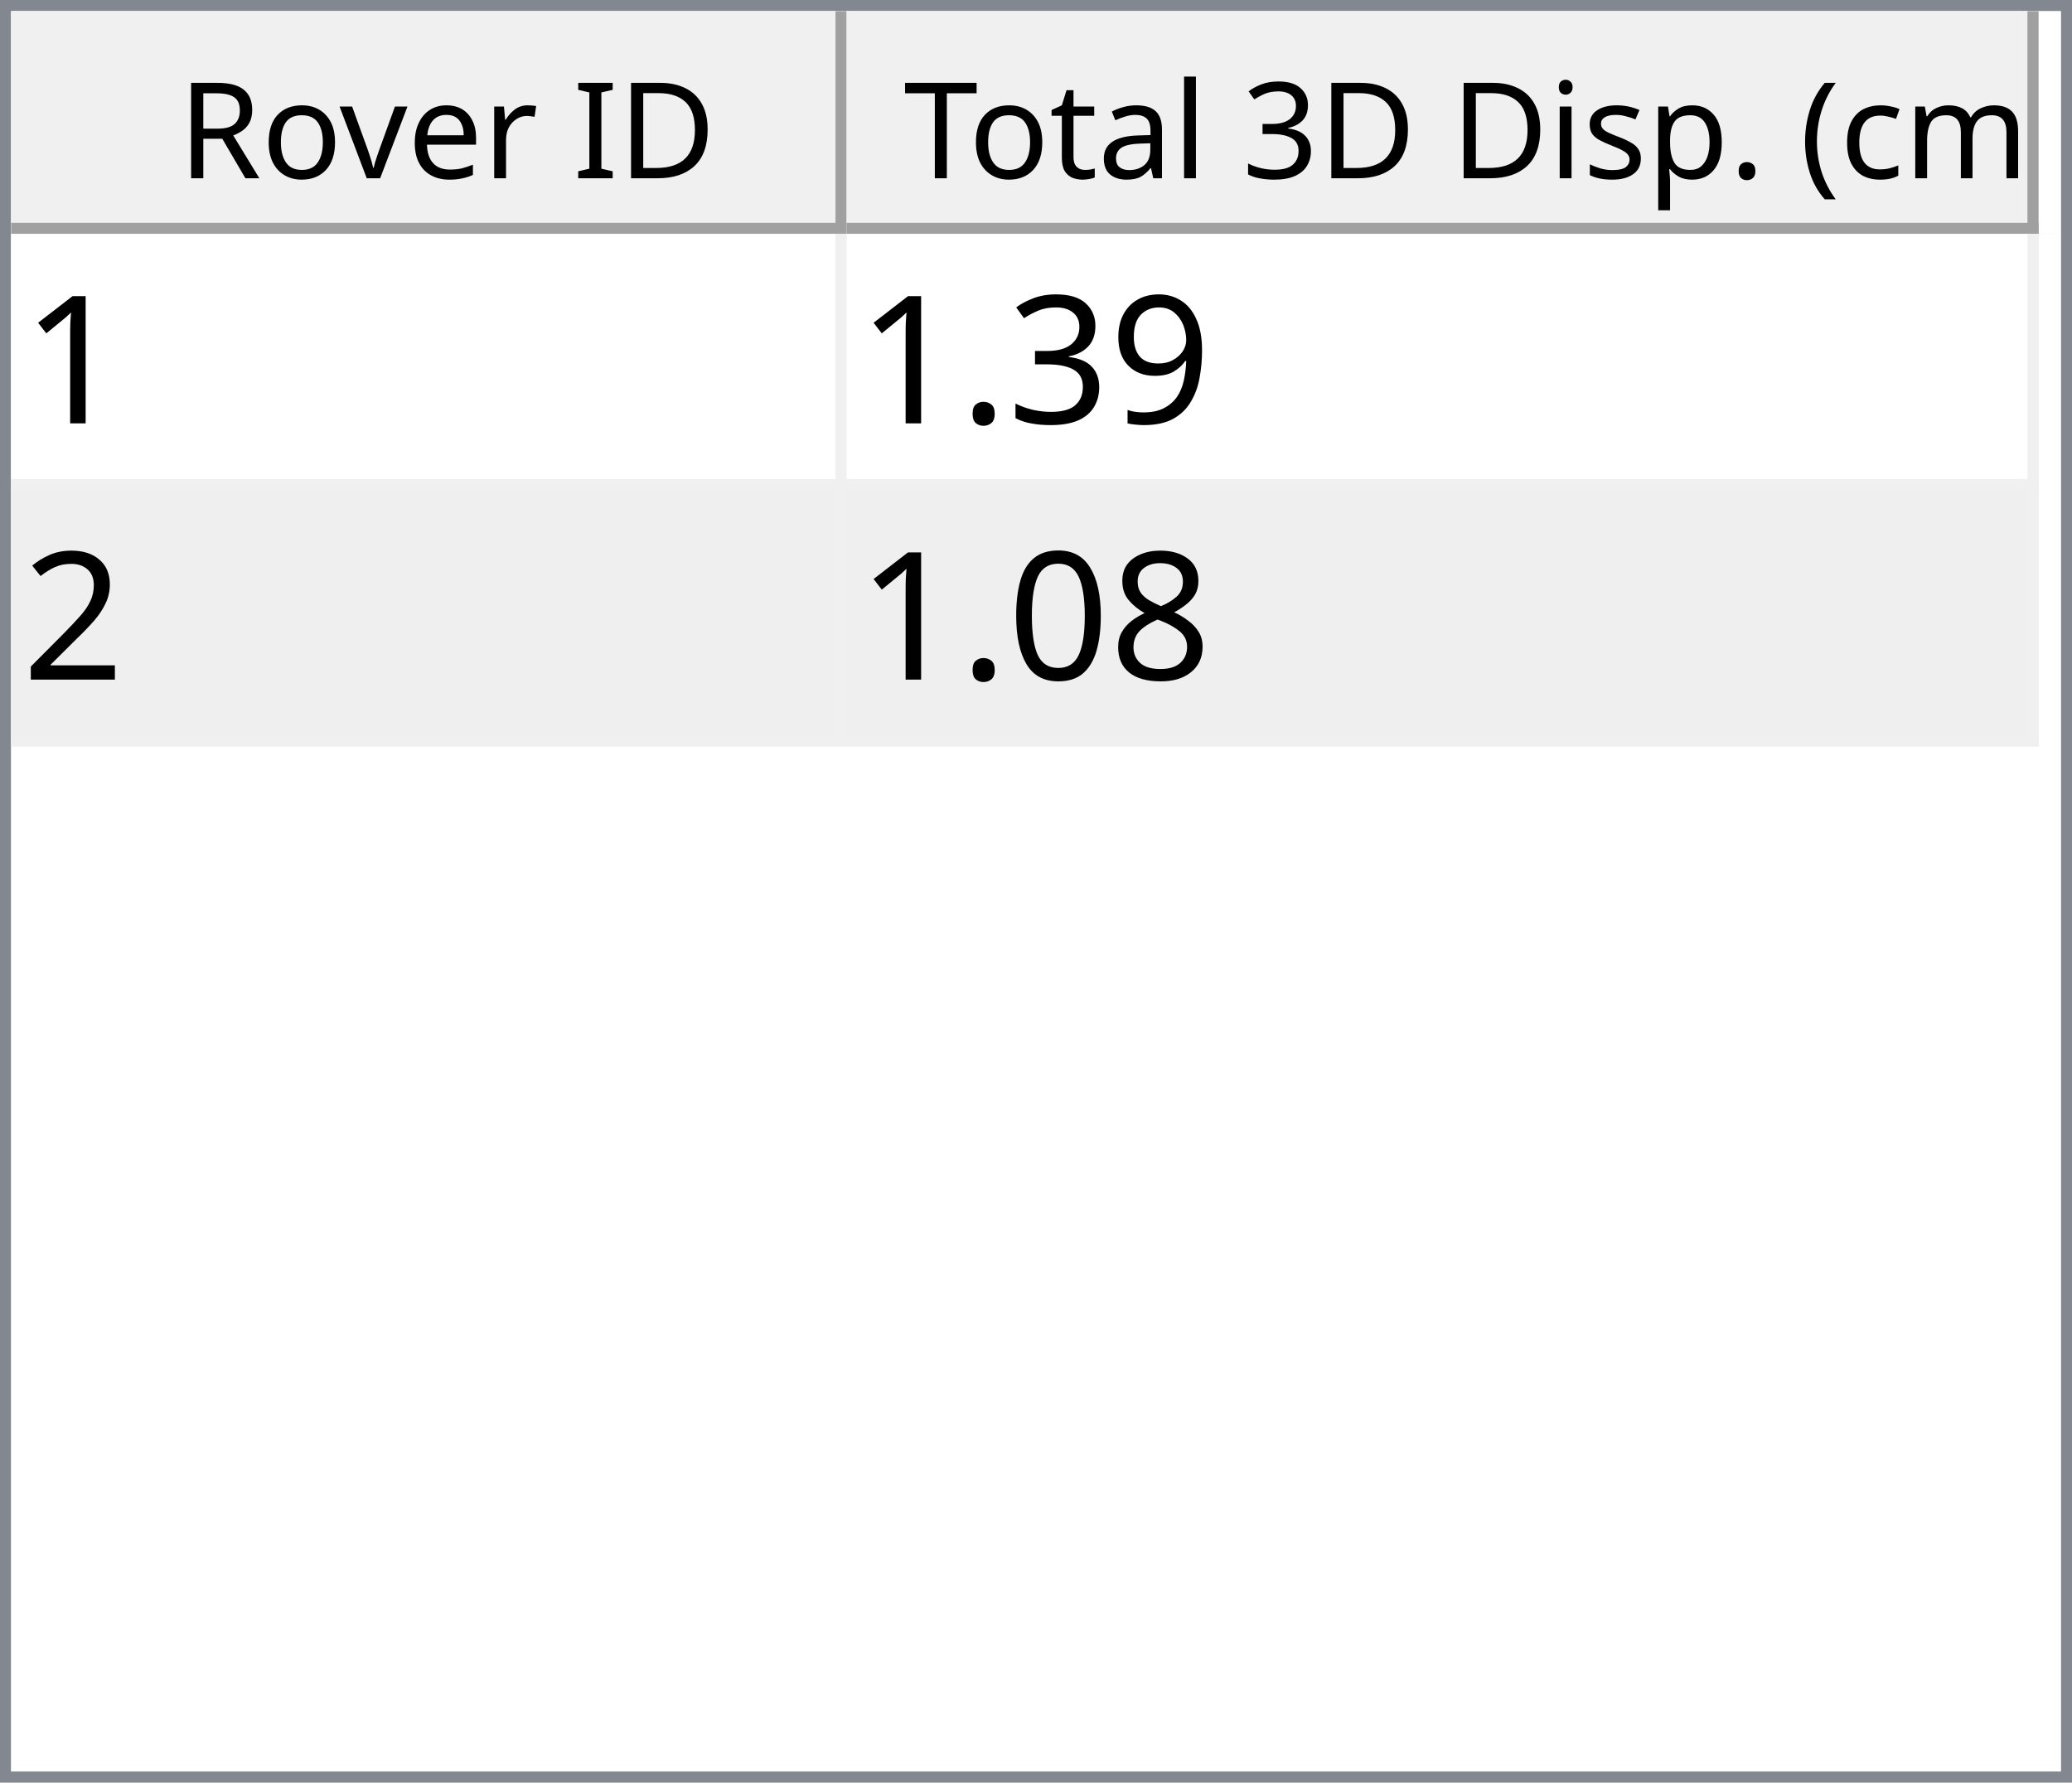
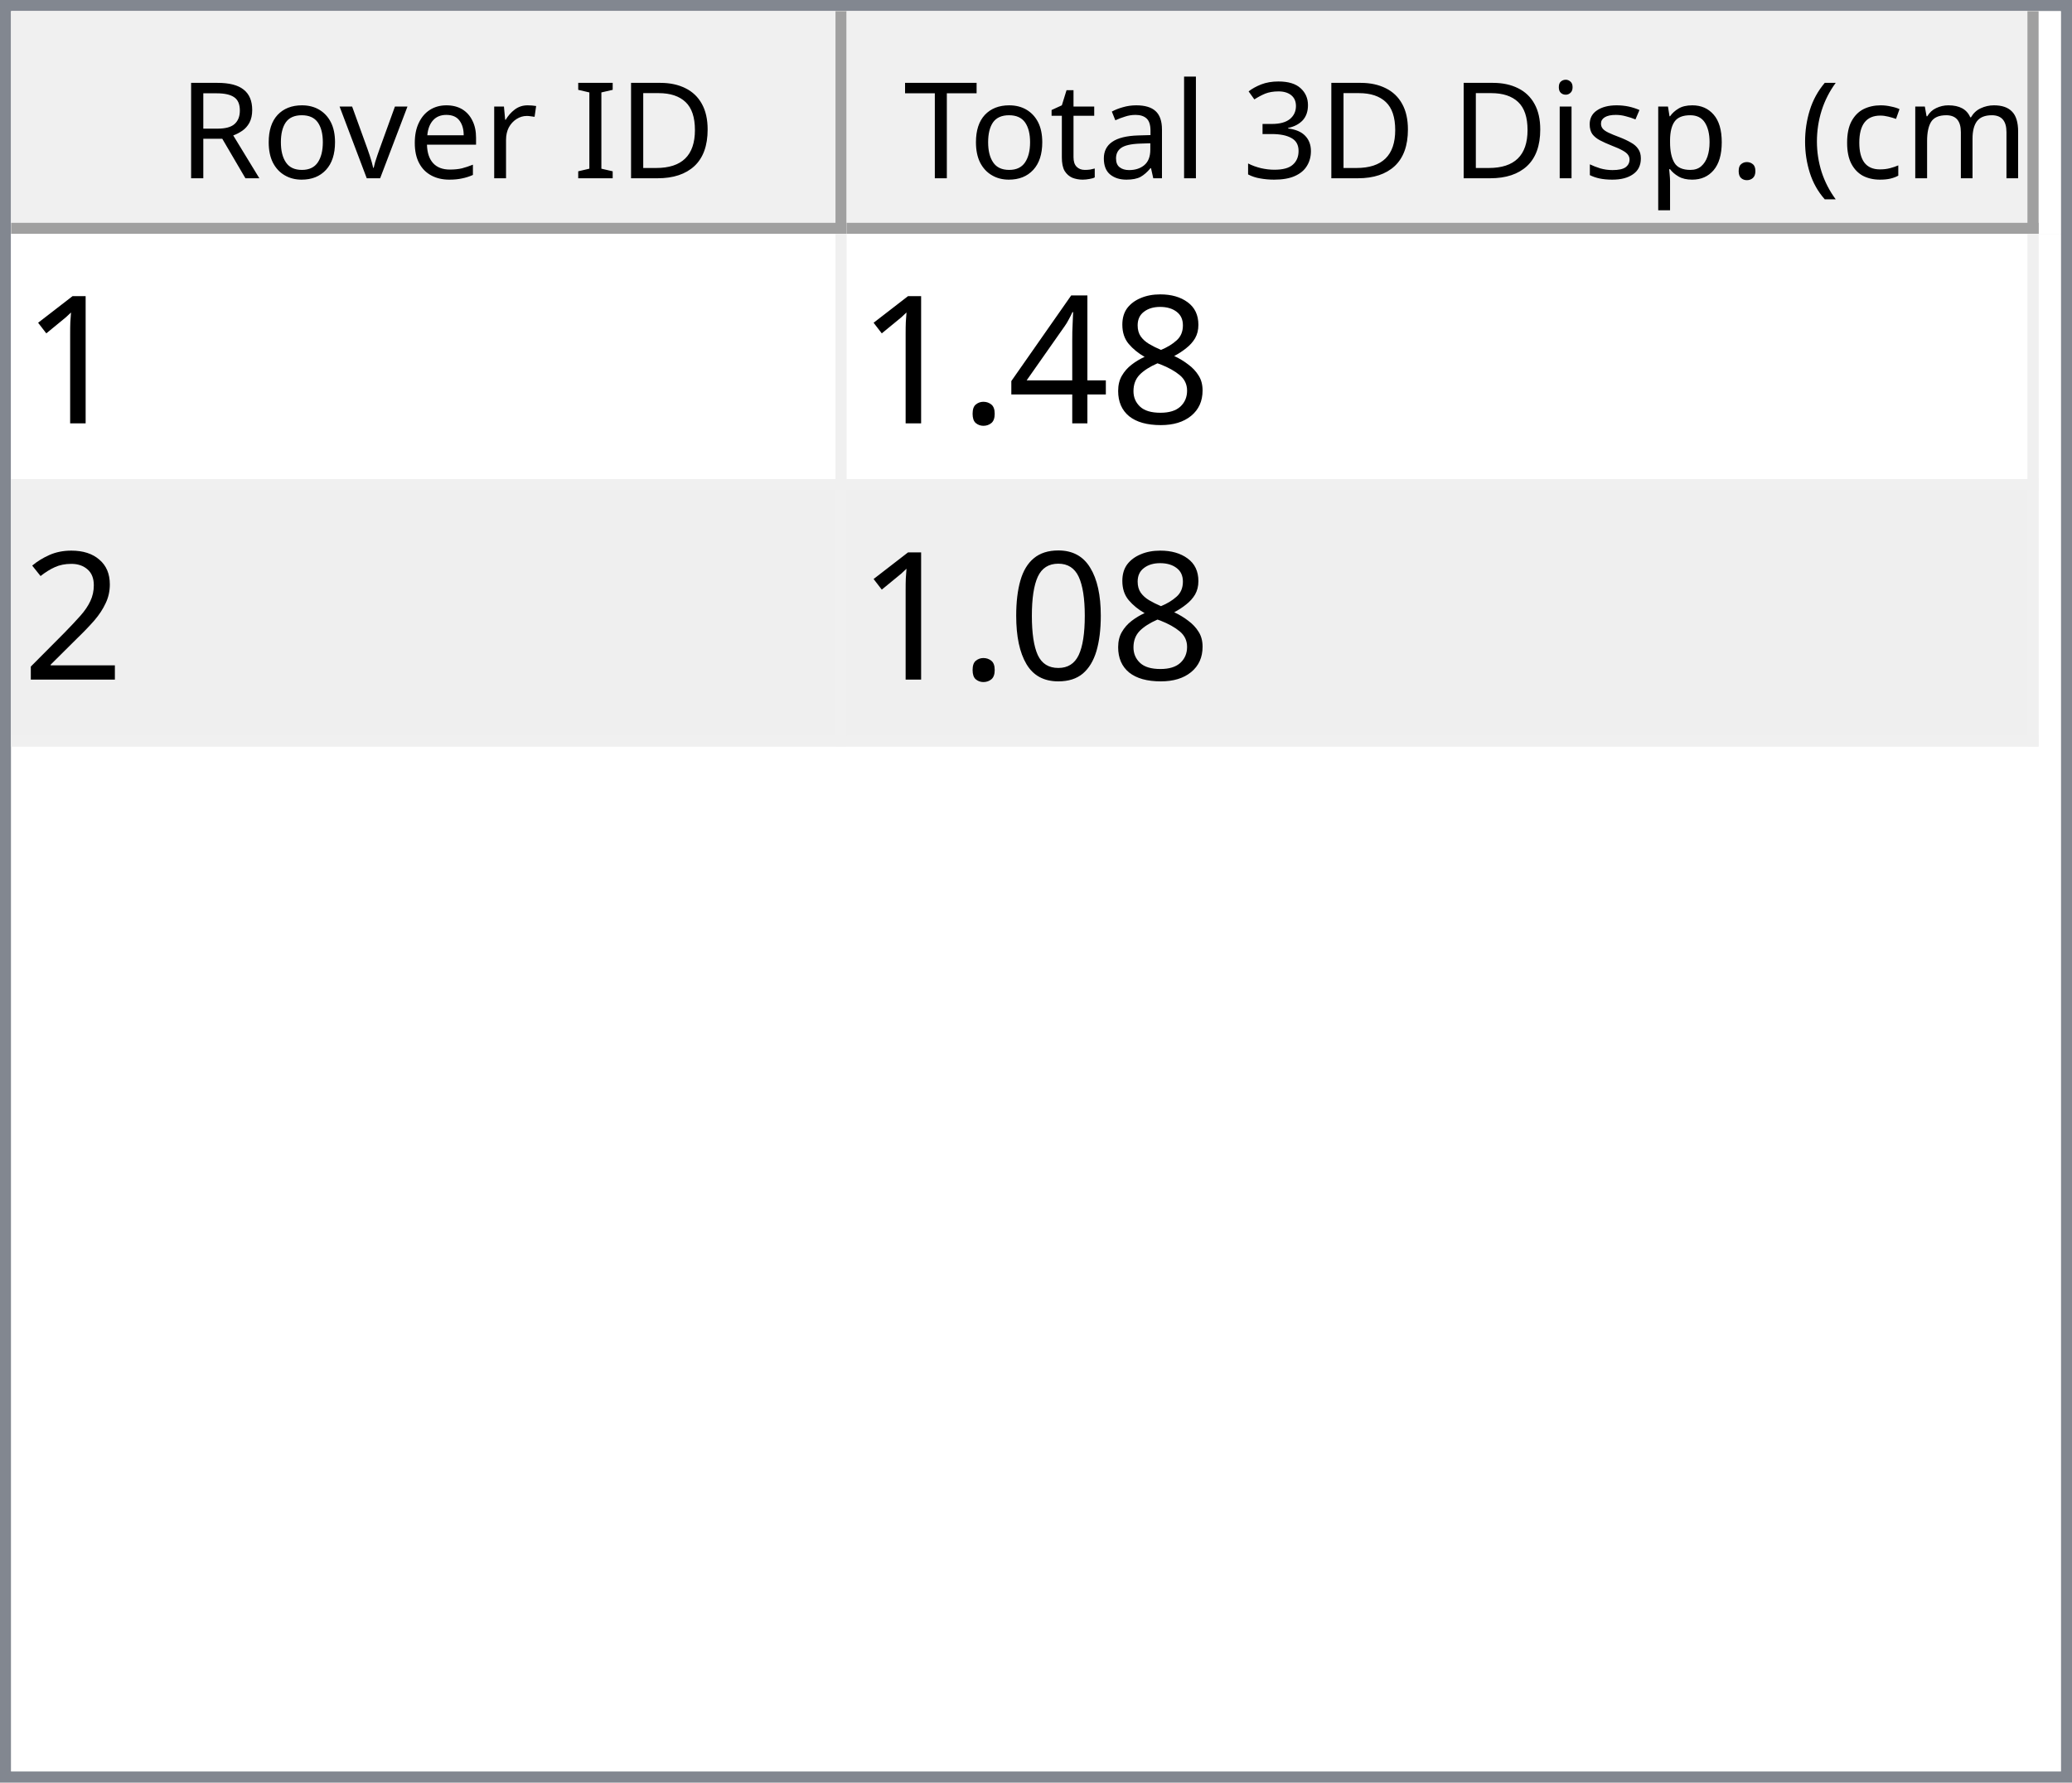
<svg xmlns="http://www.w3.org/2000/svg" style="fill-opacity:1; color-rendering:auto; color-interpolation:auto; text-rendering:auto; stroke:black; stroke-linecap:square; stroke-miterlimit:10; shape-rendering:auto; stroke-opacity:1; fill:black; stroke-dasharray:none; font-weight:normal; stroke-width:1; font-family:'Dialog'; font-style:normal; stroke-linejoin:miter; font-size:12px; stroke-dashoffset:0; image-rendering:auto;" width="186" height="160">
  <defs id="genericDefs" />
  <g>
    <defs id="defs1">
      <clipPath clipPathUnits="userSpaceOnUse" id="clipPath1">
        <path d="M0 0 L186 0 L186 160 L0 160 L0 0 Z" />
      </clipPath>
      <clipPath clipPathUnits="userSpaceOnUse" id="clipPath2">
        <path d="M0 0 L0 160 L186 160 L186 0 Z" />
      </clipPath>
      <clipPath clipPathUnits="userSpaceOnUse" id="clipPath3">
        <path d="M0 0 L0 20 L184 20 L184 0 Z" />
      </clipPath>
      <clipPath clipPathUnits="userSpaceOnUse" id="clipPath4">
        <path d="M0 0 L0 20 L75 20 L75 0 Z" />
      </clipPath>
      <clipPath clipPathUnits="userSpaceOnUse" id="clipPath5">
        <path d="M1 1 L1 19 L74 19 L74 1 Z" />
      </clipPath>
      <clipPath clipPathUnits="userSpaceOnUse" id="clipPath6">
        <path d="M0 0 L0 18 L73 18 L73 0 Z" />
      </clipPath>
      <clipPath clipPathUnits="userSpaceOnUse" id="clipPath7">
        <path d="M-0.5 -0.5 L-0.5 19.5 L74.5 19.5 L74.5 -0.5 Z" />
      </clipPath>
      <clipPath clipPathUnits="userSpaceOnUse" id="clipPath8">
        <path d="M0 0 L0 20 L107 20 L107 0 Z" />
      </clipPath>
      <clipPath clipPathUnits="userSpaceOnUse" id="clipPath9">
        <path d="M1 1 L1 19 L106 19 L106 1 Z" />
      </clipPath>
      <clipPath clipPathUnits="userSpaceOnUse" id="clipPath10">
        <path d="M0 0 L0 18 L105 18 L105 0 Z" />
      </clipPath>
      <clipPath clipPathUnits="userSpaceOnUse" id="clipPath11">
        <path d="M-0.5 -0.5 L-0.5 19.5 L106.5 19.5 L106.5 -0.5 Z" />
      </clipPath>
      <clipPath clipPathUnits="userSpaceOnUse" id="clipPath12">
        <path d="M0 0 L0 138 L184 138 L184 0 Z" />
      </clipPath>
      <clipPath clipPathUnits="userSpaceOnUse" id="clipPath13">
        <path d="M0 0 L0 46 L182 46 L182 0 Z" />
      </clipPath>
      <clipPath clipPathUnits="userSpaceOnUse" id="clipPath14">
        <path d="M-0.5 -0.5 L-0.5 45.5 L181.5 45.5 L181.5 -0.5 Z" />
      </clipPath>
      <clipPath clipPathUnits="userSpaceOnUse" id="clipPath15">
        <path d="M0 0 L0 22 L74 22 L74 0 Z" />
      </clipPath>
      <clipPath clipPathUnits="userSpaceOnUse" id="clipPath16">
        <path d="M0 0 L0 22 L106 22 L106 0 Z" />
      </clipPath>
      <font horiz-adv-x="64.551" id="font1">
        <font-face ascent="107.91" descent="25.098" units-per-em="100" style="font-style:normal; font-family:Segoe UI; font-weight:normal;" />
        <missing-glyph horiz-adv-x="64.551" d="M8.109 0 L8.109 68.266 L56.453 68.266 L56.453 0 L8.109 0 ZM15.328 7.234 L49.219 7.234 L49.219 61.031 L15.328 61.031 L15.328 7.234 Z" />
        <glyph unicode="D" horiz-adv-x="70.117" d="M9.188 0 L9.188 70.016 L28.516 70.016 Q65.531 70.016 65.531 35.891 Q65.531 19.672 55.25 9.836 Q44.969 0 27.734 0 L9.188 0 ZM17.391 62.594 L17.391 7.422 L27.828 7.422 Q41.609 7.422 49.273 14.797 Q56.938 22.172 56.938 35.688 Q56.938 62.594 28.328 62.594 L17.391 62.594 Z" />
        <glyph unicode="I" horiz-adv-x="26.611" d="M17.391 0 L9.188 0 L9.188 70.016 L17.391 70.016 L17.391 0 Z" />
        <glyph unicode=" " horiz-adv-x="27.393" d="" />
        <glyph unicode="r" horiz-adv-x="34.766" d="M34.188 41.891 Q32.078 43.5 28.125 43.5 Q23 43.5 19.555 38.672 Q16.109 33.844 16.109 25.484 L16.109 0 L8.109 0 L8.109 50 L16.109 50 L16.109 39.703 L16.312 39.703 Q18.016 44.969 21.531 47.922 Q25.047 50.875 29.391 50.875 Q32.516 50.875 34.188 50.203 L34.188 41.891 Z" />
        <glyph unicode="e" horiz-adv-x="52.295" d="M48.297 23 L12.984 23 Q13.188 14.656 17.484 10.109 Q21.781 5.562 29.297 5.562 Q37.75 5.562 44.828 11.141 L44.828 3.609 Q38.234 -1.172 27.391 -1.172 Q16.797 -1.172 10.742 5.641 Q4.688 12.453 4.688 24.812 Q4.688 36.469 11.305 43.82 Q17.922 51.172 27.734 51.172 Q37.547 51.172 42.922 44.828 Q48.297 38.484 48.297 27.203 L48.297 23 ZM40.094 29.781 Q40.047 36.719 36.75 40.578 Q33.453 44.438 27.594 44.438 Q21.922 44.438 17.969 40.383 Q14.016 36.328 13.094 29.781 L40.094 29.781 Z" />
        <glyph unicode="v" horiz-adv-x="47.9" d="M47.406 50 L27.484 0 L19.625 0 L0.688 50 L9.469 50 L22.172 13.672 Q23.578 9.672 23.922 6.688 L24.125 6.688 Q24.609 10.453 25.688 13.484 L38.969 50 L47.406 50 Z" />
        <glyph unicode="o" horiz-adv-x="58.594" d="M29 -1.172 Q17.922 -1.172 11.305 5.836 Q4.688 12.844 4.688 24.422 Q4.688 37.016 11.57 44.094 Q18.453 51.172 30.172 51.172 Q41.359 51.172 47.633 44.289 Q53.906 37.406 53.906 25.203 Q53.906 13.234 47.141 6.031 Q40.375 -1.172 29 -1.172 ZM29.594 44.438 Q21.875 44.438 17.383 39.188 Q12.891 33.938 12.891 24.703 Q12.891 15.828 17.43 10.695 Q21.969 5.562 29.594 5.562 Q37.359 5.562 41.531 10.594 Q45.703 15.625 45.703 24.906 Q45.703 34.281 41.531 39.359 Q37.359 44.438 29.594 44.438 Z" />
        <glyph unicode="R" horiz-adv-x="59.814" d="M59.375 0 L49.609 0 L37.891 19.625 Q36.281 22.359 34.766 24.289 Q33.25 26.219 31.664 27.438 Q30.078 28.656 28.25 29.219 Q26.422 29.781 24.125 29.781 L17.391 29.781 L17.391 0 L9.188 0 L9.188 70.016 L30.078 70.016 Q34.672 70.016 38.555 68.867 Q42.438 67.719 45.289 65.375 Q48.141 63.031 49.758 59.547 Q51.375 56.062 51.375 51.375 Q51.375 47.703 50.273 44.656 Q49.172 41.609 47.148 39.211 Q45.125 36.812 42.266 35.133 Q39.406 33.453 35.844 32.516 L35.844 32.328 Q37.594 31.547 38.891 30.547 Q40.188 29.547 41.359 28.18 Q42.531 26.812 43.68 25.078 Q44.828 23.344 46.234 21.047 L59.375 0 ZM17.391 62.594 L17.391 37.203 L28.516 37.203 Q31.594 37.203 34.203 38.133 Q36.812 39.062 38.719 40.797 Q40.625 42.531 41.703 45.047 Q42.781 47.562 42.781 50.688 Q42.781 56.297 39.141 59.445 Q35.5 62.594 28.609 62.594 L17.391 62.594 Z" />
        <glyph unicode=")" horiz-adv-x="30.176" d="M8.297 -15.922 L1.172 -15.922 Q16.406 2.344 16.406 26.812 Q16.406 51.469 1.078 70.016 L8.297 70.016 Q23.531 52.156 23.531 26.703 Q23.531 1.375 8.297 -15.922 Z" />
        <glyph unicode="m" horiz-adv-x="86.133" d="M79.109 0 L71.094 0 L71.094 28.719 Q71.094 37.016 68.531 40.727 Q65.969 44.438 59.906 44.438 Q54.781 44.438 51.195 39.75 Q47.609 35.062 47.609 28.516 L47.609 0 L39.594 0 L39.594 29.688 Q39.594 44.438 28.219 44.438 Q22.953 44.438 19.531 40.016 Q16.109 35.594 16.109 28.516 L16.109 0 L8.109 0 L8.109 50 L16.109 50 L16.109 42.094 L16.312 42.094 Q21.625 51.172 31.844 51.172 Q36.969 51.172 40.773 48.312 Q44.578 45.453 46 40.828 Q51.562 51.172 62.594 51.172 Q79.109 51.172 79.109 30.812 L79.109 0 Z" />
        <glyph unicode="c" horiz-adv-x="46.191" d="M42.188 2.297 Q36.422 -1.172 28.516 -1.172 Q17.828 -1.172 11.258 5.789 Q4.688 12.75 4.688 23.828 Q4.688 36.188 11.766 43.68 Q18.844 51.172 30.672 51.172 Q37.25 51.172 42.281 48.734 L42.281 40.531 Q36.719 44.438 30.375 44.438 Q22.703 44.438 17.797 38.945 Q12.891 33.453 12.891 24.516 Q12.891 15.719 17.508 10.641 Q22.125 5.562 29.891 5.562 Q36.422 5.562 42.188 9.906 L42.188 2.297 Z" />
        <glyph unicode="(" horiz-adv-x="30.176" d="M29.109 -15.922 L21.969 -15.922 Q6.844 1.375 6.844 26.703 Q6.844 52.156 21.969 70.016 L29.203 70.016 Q13.875 51.469 13.875 26.812 Q13.875 2.344 29.109 -15.922 Z" />
        <glyph unicode="." horiz-adv-x="21.68" d="M10.891 -1.078 Q8.641 -1.078 7.055 0.539 Q5.469 2.156 5.469 4.391 Q5.469 6.641 7.055 8.273 Q8.641 9.906 10.891 9.906 Q13.188 9.906 14.797 8.273 Q16.406 6.641 16.406 4.391 Q16.406 2.156 14.797 0.539 Q13.188 -1.078 10.891 -1.078 Z" />
        <glyph unicode="p" horiz-adv-x="58.789" d="M16.312 7.234 L16.109 7.234 L16.109 -23 L8.109 -23 L8.109 50 L16.109 50 L16.109 41.219 L16.312 41.219 Q22.219 51.172 33.594 51.172 Q43.266 51.172 48.688 44.461 Q54.109 37.75 54.109 26.469 Q54.109 13.922 48 6.375 Q41.891 -1.172 31.297 -1.172 Q21.578 -1.172 16.312 7.234 ZM16.109 27.391 L16.109 20.406 Q16.109 14.203 20.141 9.883 Q24.172 5.562 30.375 5.562 Q37.641 5.562 41.773 11.133 Q45.906 16.703 45.906 26.609 Q45.906 34.969 42.047 39.703 Q38.188 44.438 31.594 44.438 Q24.609 44.438 20.359 39.578 Q16.109 34.719 16.109 27.391 Z" />
        <glyph unicode="s" horiz-adv-x="42.432" d="M5.078 1.812 L5.078 10.406 Q11.625 5.562 19.484 5.562 Q30.031 5.562 30.031 12.594 Q30.031 14.594 29.125 15.992 Q28.219 17.391 26.68 18.461 Q25.141 19.531 23.07 20.383 Q21 21.234 18.609 22.172 Q15.281 23.484 12.766 24.828 Q10.25 26.172 8.57 27.859 Q6.891 29.547 6.031 31.695 Q5.172 33.844 5.172 36.719 Q5.172 40.234 6.789 42.945 Q8.406 45.656 11.086 47.484 Q13.766 49.312 17.211 50.242 Q20.656 51.172 24.312 51.172 Q30.812 51.172 35.938 48.922 L35.938 40.828 Q30.422 44.438 23.25 44.438 Q21 44.438 19.195 43.922 Q17.391 43.406 16.094 42.477 Q14.797 41.547 14.086 40.258 Q13.375 38.969 13.375 37.406 Q13.375 35.453 14.086 34.133 Q14.797 32.812 16.164 31.789 Q17.531 30.766 19.484 29.938 Q21.438 29.109 23.922 28.125 Q27.25 26.859 29.883 25.516 Q32.516 24.172 34.375 22.484 Q36.234 20.797 37.234 18.602 Q38.234 16.406 38.234 13.375 Q38.234 9.672 36.602 6.938 Q34.969 4.203 32.234 2.398 Q29.5 0.594 25.93 -0.289 Q22.359 -1.172 18.453 -1.172 Q10.75 -1.172 5.078 1.812 Z" />
        <glyph unicode="i" horiz-adv-x="24.219" d="M12.203 62.703 Q10.062 62.703 8.547 64.164 Q7.031 65.625 7.031 67.875 Q7.031 70.125 8.547 71.609 Q10.062 73.094 12.203 73.094 Q14.406 73.094 15.945 71.609 Q17.484 70.125 17.484 67.875 Q17.484 65.719 15.945 64.211 Q14.406 62.703 12.203 62.703 ZM16.109 0 L8.109 0 L8.109 50 L16.109 50 L16.109 0 Z" />
        <glyph unicode="3" horiz-adv-x="53.906" d="M46.531 19.828 Q46.531 15.094 44.75 11.211 Q42.969 7.328 39.719 4.57 Q36.469 1.812 31.93 0.297 Q27.391 -1.219 21.922 -1.219 Q11.922 -1.219 6 2.594 L6 11.188 Q13.094 5.609 22.219 5.609 Q25.875 5.609 28.828 6.539 Q31.781 7.469 33.906 9.227 Q36.031 10.984 37.18 13.477 Q38.328 15.969 38.328 19.094 Q38.328 32.812 18.797 32.812 L12.984 32.812 L12.984 39.594 L18.5 39.594 Q35.797 39.594 35.797 52.484 Q35.797 64.406 22.609 64.406 Q15.188 64.406 8.688 59.422 L8.688 67.188 Q15.375 71.188 24.609 71.188 Q29 71.188 32.57 69.969 Q36.141 68.75 38.68 66.555 Q41.219 64.359 42.609 61.281 Q44 58.203 44 54.5 Q44 40.672 30.031 36.719 L30.031 36.531 Q33.594 36.141 36.625 34.797 Q39.656 33.453 41.852 31.305 Q44.047 29.156 45.289 26.25 Q46.531 23.344 46.531 19.828 Z" />
        <glyph unicode="l" horiz-adv-x="24.219" d="M16.109 0 L8.109 0 L8.109 74.031 L16.109 74.031 L16.109 0 Z" />
        <glyph unicode="a" horiz-adv-x="50.879" d="M43.891 0 L35.891 0 L35.891 7.812 L35.688 7.812 Q30.469 -1.172 20.312 -1.172 Q12.844 -1.172 8.617 2.781 Q4.391 6.734 4.391 13.281 Q4.391 27.297 20.906 29.594 L35.891 31.688 Q35.891 44.438 25.594 44.438 Q16.547 44.438 9.281 38.281 L9.281 46.484 Q16.656 51.172 26.266 51.172 Q43.891 51.172 43.891 32.516 L43.891 0 ZM35.891 25.297 L23.828 23.641 Q18.266 22.859 15.43 20.875 Q12.594 18.891 12.594 13.875 Q12.594 10.203 15.211 7.883 Q17.828 5.562 22.172 5.562 Q28.125 5.562 32.008 9.742 Q35.891 13.922 35.891 20.312 L35.891 25.297 Z" />
        <glyph unicode="t" horiz-adv-x="33.887" d="M31.297 0.484 Q28.469 -1.078 23.828 -1.078 Q10.688 -1.078 10.688 13.578 L10.688 43.172 L2.094 43.172 L2.094 50 L10.688 50 L10.688 62.203 L18.703 64.797 L18.703 50 L31.297 50 L31.297 43.172 L18.703 43.172 L18.703 14.984 Q18.703 9.969 20.414 7.82 Q22.125 5.672 26.078 5.672 Q29.109 5.672 31.297 7.328 L31.297 0.484 Z" />
        <glyph unicode="T" horiz-adv-x="52.393" d="M50.594 62.594 L30.375 62.594 L30.375 0 L22.172 0 L22.172 62.594 L2 62.594 L2 70.016 L50.594 70.016 L50.594 62.594 Z" />
      </font>
      <font horiz-adv-x="75.0" id="font2">
        <font-face ascent="100.537" descent="21.973" units-per-em="100" style="font-style:normal; font-family:sans-serif; font-weight:normal;" />
        <missing-glyph horiz-adv-x="75.0" d="M12.5 0 L12.5 62.5 L62.5 62.5 L62.5 0 L12.5 0 ZM14.062 1.562 L60.938 1.562 L60.938 60.938 L14.062 60.938 L14.062 1.562 Z" />
        <glyph unicode="1" horiz-adv-x="55.615" d="M37.25 0 L28.469 0 L28.469 56 Q25.297 52.984 20.141 49.953 Q14.984 46.922 10.891 45.406 L10.891 53.906 Q18.266 57.375 23.781 62.305 Q29.297 67.234 31.594 71.875 L37.25 71.875 L37.25 0 Z" />
-         <glyph unicode="9" horiz-adv-x="55.615" d="M5.469 16.547 L13.922 17.328 Q14.984 11.375 18.016 8.688 Q21.047 6 25.781 6 Q29.828 6 32.883 7.859 Q35.938 9.719 37.891 12.82 Q39.844 15.922 41.164 21.195 Q42.484 26.469 42.484 31.938 Q42.484 32.516 42.438 33.688 Q39.797 29.5 35.234 26.883 Q30.672 24.266 25.344 24.266 Q16.453 24.266 10.305 30.711 Q4.156 37.156 4.156 47.703 Q4.156 58.594 10.578 65.234 Q17 71.875 26.656 71.875 Q33.641 71.875 39.43 68.117 Q45.219 64.359 48.219 57.398 Q51.219 50.438 51.219 37.25 Q51.219 23.531 48.242 15.406 Q45.266 7.281 39.383 3.031 Q33.5 -1.219 25.594 -1.219 Q17.188 -1.219 11.867 3.445 Q6.547 8.109 5.469 16.547 ZM41.453 48.141 Q41.453 55.719 37.43 60.156 Q33.406 64.594 27.734 64.594 Q21.875 64.594 17.531 59.812 Q13.188 55.031 13.188 47.406 Q13.188 40.578 17.312 36.305 Q21.438 32.031 27.484 32.031 Q33.594 32.031 37.523 36.305 Q41.453 40.578 41.453 48.141 Z" />
-         <glyph unicode="3" horiz-adv-x="55.615" d="M4.203 18.891 L12.984 20.062 Q14.5 12.594 18.141 9.297 Q21.781 6 27 6 Q33.203 6 37.477 10.297 Q41.75 14.594 41.75 20.953 Q41.75 27 37.797 30.93 Q33.844 34.859 27.734 34.859 Q25.25 34.859 21.531 33.891 L22.516 41.609 Q23.391 41.5 23.922 41.5 Q29.547 41.5 34.039 44.43 Q38.531 47.359 38.531 53.469 Q38.531 58.297 35.258 61.477 Q31.984 64.656 26.812 64.656 Q21.688 64.656 18.266 61.43 Q14.844 58.203 13.875 51.766 L5.078 53.328 Q6.688 62.156 12.398 67.016 Q18.109 71.875 26.609 71.875 Q32.469 71.875 37.398 69.359 Q42.328 66.844 44.945 62.5 Q47.562 58.156 47.562 53.266 Q47.562 48.641 45.07 44.828 Q42.578 41.016 37.703 38.766 Q44.047 37.312 47.562 32.695 Q51.078 28.078 51.078 21.141 Q51.078 11.766 44.242 5.25 Q37.406 -1.266 26.953 -1.266 Q17.531 -1.266 11.305 4.352 Q5.078 9.969 4.203 18.891 Z" />
+         <glyph unicode="8" horiz-adv-x="55.615" d="M17.672 38.812 Q12.203 40.828 9.57 44.539 Q6.938 48.25 6.938 53.422 Q6.938 61.234 12.555 66.555 Q18.172 71.875 27.484 71.875 Q36.859 71.875 42.578 66.43 Q48.297 60.984 48.297 53.172 Q48.297 48.188 45.68 44.508 Q43.062 40.828 37.75 38.812 Q44.344 36.672 47.781 31.883 Q51.219 27.094 51.219 20.453 Q51.219 11.281 44.727 5.031 Q38.234 -1.219 27.641 -1.219 Q17.047 -1.219 10.547 5.055 Q4.047 11.328 4.047 20.703 Q4.047 27.688 7.594 32.398 Q11.141 37.109 17.672 38.812 ZM15.922 53.719 Q15.922 48.641 19.195 45.414 Q22.469 42.188 27.688 42.188 Q32.766 42.188 36.016 45.383 Q39.266 48.578 39.266 53.219 Q39.266 58.062 35.914 61.359 Q32.562 64.656 27.594 64.656 Q22.562 64.656 19.242 61.43 Q15.922 58.203 15.922 53.719 ZM13.094 20.656 Q13.094 16.891 14.875 13.375 Q16.656 9.859 20.172 7.93 Q23.688 6 27.734 6 Q34.031 6 38.133 10.055 Q42.234 14.109 42.234 20.359 Q42.234 26.703 38.016 30.859 Q33.797 35.016 27.438 35.016 Q21.234 35.016 17.164 30.914 Q13.094 26.812 13.094 20.656 Z" />
+         <glyph unicode="4" horiz-adv-x="55.615" d="M32.328 0 L32.328 17.141 L1.266 17.141 L1.266 25.203 L33.938 71.578 L41.109 71.578 L41.109 25.203 L50.781 25.203 L50.781 17.141 L41.109 17.141 L41.109 0 L32.328 0 ZM32.328 25.203 L32.328 57.469 L9.906 25.203 L32.328 25.203 Z" />
        <glyph unicode="." horiz-adv-x="27.783" d="M9.078 0 L9.078 10.016 L19.094 10.016 L19.094 0 L9.078 0 Z" />
        <glyph unicode="2" horiz-adv-x="55.615" d="M50.344 8.453 L50.344 0 L3.031 0 Q2.938 3.172 4.047 6.109 Q5.859 10.938 9.836 15.625 Q13.812 20.312 21.344 26.469 Q33.016 36.031 37.117 41.625 Q41.219 47.219 41.219 52.203 Q41.219 57.422 37.477 61.008 Q33.734 64.594 27.734 64.594 Q21.391 64.594 17.578 60.789 Q13.766 56.984 13.719 50.25 L4.688 51.172 Q5.609 61.281 11.664 66.578 Q17.719 71.875 27.938 71.875 Q38.234 71.875 44.242 66.164 Q50.25 60.453 50.25 52 Q50.25 47.703 48.492 43.555 Q46.734 39.406 42.656 34.812 Q38.578 30.219 29.109 22.219 Q21.188 15.578 18.945 13.211 Q16.703 10.844 15.234 8.453 L50.344 8.453 Z" />
-         <glyph unicode="8" horiz-adv-x="55.615" d="M17.672 38.812 Q12.203 40.828 9.57 44.539 Q6.938 48.25 6.938 53.422 Q6.938 61.234 12.555 66.555 Q18.172 71.875 27.484 71.875 Q36.859 71.875 42.578 66.43 Q48.297 60.984 48.297 53.172 Q48.297 48.188 45.68 44.508 Q43.062 40.828 37.75 38.812 Q44.344 36.672 47.781 31.883 Q51.219 27.094 51.219 20.453 Q51.219 11.281 44.727 5.031 Q38.234 -1.219 27.641 -1.219 Q17.047 -1.219 10.547 5.055 Q4.047 11.328 4.047 20.703 Q4.047 27.688 7.594 32.398 Q11.141 37.109 17.672 38.812 ZM15.922 53.719 Q15.922 48.641 19.195 45.414 Q22.469 42.188 27.688 42.188 Q32.766 42.188 36.016 45.383 Q39.266 48.578 39.266 53.219 Q39.266 58.062 35.914 61.359 Q32.562 64.656 27.594 64.656 Q22.562 64.656 19.242 61.43 Q15.922 58.203 15.922 53.719 ZM13.094 20.656 Q13.094 16.891 14.875 13.375 Q16.656 9.859 20.172 7.93 Q23.688 6 27.734 6 Q34.031 6 38.133 10.055 Q42.234 14.109 42.234 20.359 Q42.234 26.703 38.016 30.859 Q33.797 35.016 27.438 35.016 Q21.234 35.016 17.164 30.914 Q13.094 26.812 13.094 20.656 Z" />
        <glyph unicode="0" horiz-adv-x="55.615" d="M4.156 35.297 Q4.156 48 6.766 55.742 Q9.375 63.484 14.523 67.68 Q19.672 71.875 27.484 71.875 Q33.25 71.875 37.594 69.555 Q41.938 67.234 44.773 62.867 Q47.609 58.5 49.219 52.227 Q50.828 45.953 50.828 35.297 Q50.828 22.703 48.242 14.969 Q45.656 7.234 40.508 3.008 Q35.359 -1.219 27.484 -1.219 Q17.141 -1.219 11.234 6.203 Q4.156 15.141 4.156 35.297 ZM13.188 35.297 Q13.188 17.672 17.312 11.836 Q21.438 6 27.484 6 Q33.547 6 37.672 11.859 Q41.797 17.719 41.797 35.297 Q41.797 52.984 37.672 58.789 Q33.547 64.594 27.391 64.594 Q21.344 64.594 17.719 59.469 Q13.188 52.938 13.188 35.297 Z" />
      </font>
    </defs>
    <g style="fill:white; stroke:white;">
      <rect x="0" y="0" width="186" style="clip-path:url(#clipPath1); stroke:none;" height="160" />
    </g>
    <g style="fill:white; text-rendering:optimizeSpeed; color-rendering:optimizeSpeed; image-rendering:optimizeSpeed; shape-rendering:crispEdges; stroke:white; color-interpolation:sRGB;">
      <rect x="0" width="186" height="160" y="0" style="stroke:none;" />
      <path style="stroke:none;" d="M0 160 L186 160 L186 0 L0 0 Z" />
    </g>
    <g style="fill:rgb(240,240,240); font-family:'Segoe UI'; stroke:rgb(240,240,240);">
      <rect x="0" y="0" width="186" style="clip-path:url(#clipPath2); stroke:none;" height="160" />
    </g>
    <g style="fill:rgb(130,135,144); font-family:'Segoe UI'; stroke:rgb(130,135,144);">
      <path d="M0 0 L186 0 L186 160 L0 160 L0 0 ZM1 1 L185 1 L185 159 L1 159 L1 1 Z" style="fill-rule:evenodd; clip-path:url(#clipPath2); stroke:none;" />
    </g>
    <g style="fill:white; font-family:'Segoe UI'; stroke:white;" transform="translate(1,1)">
      <rect x="0" y="0" width="184" style="clip-path:url(#clipPath3); stroke:none;" height="20" />
    </g>
    <g style="fill:rgb(240,240,240); font-family:'Segoe UI'; stroke:rgb(240,240,240);" transform="translate(1,1)">
      <rect x="0" y="0" width="75" style="clip-path:url(#clipPath4); stroke:none;" height="20" />
    </g>
    <g style="font-family:'Segoe UI';" transform="translate(2,2)">
      <text x="14" xml:space="preserve" y="14" style="clip-path:url(#clipPath6); stroke:none;">Rover ID</text>
    </g>
    <g style="fill:rgb(160,160,160); font-family:'Segoe UI'; stroke:rgb(160,160,160); stroke-linejoin:bevel;" transform="translate(1.5,1.5)">
      <line x1="74" x2="74" y1="0" style="fill:none; clip-path:url(#clipPath7);" y2="19" />
    </g>
    <g style="fill:rgb(160,160,160); font-family:'Segoe UI'; stroke:rgb(160,160,160); stroke-linejoin:bevel;" transform="matrix(1,0,0,1,1,1) translate(0.5,0.5)">
      <line x1="0" x2="74" y1="19" style="fill:none; clip-path:url(#clipPath7);" y2="19" />
    </g>
    <g style="fill:rgb(240,240,240); font-family:'Segoe UI'; stroke:rgb(240,240,240);" transform="translate(76,1)">
      <rect x="0" y="0" width="107" style="clip-path:url(#clipPath8); stroke:none;" height="20" />
    </g>
    <g style="font-family:'Segoe UI';" transform="translate(77,2)">
      <text x="1" xml:space="preserve" y="14" style="clip-path:url(#clipPath10); stroke:none;"> Total 3D Disp. (cm)</text>
    </g>
    <g style="fill:rgb(160,160,160); font-family:'Segoe UI'; stroke:rgb(160,160,160); stroke-linejoin:bevel;" transform="translate(76.5,1.5)">
      <line x1="106" x2="106" y1="0" style="fill:none; clip-path:url(#clipPath11);" y2="19" />
    </g>
    <g style="fill:rgb(160,160,160); font-family:'Segoe UI'; stroke:rgb(160,160,160); stroke-linejoin:bevel;" transform="matrix(1,0,0,1,76,1) translate(0.5,0.5)">
      <line x1="0" x2="106" y1="19" style="fill:none; clip-path:url(#clipPath11);" y2="19" />
    </g>
    <g style="fill:white; font-family:'Segoe UI'; stroke:white;" transform="translate(1,21)">
      <rect x="0" y="0" width="184" style="clip-path:url(#clipPath12); stroke:none;" height="138" />
    </g>
    <g style="fill:rgb(240,240,240); font-size:16px; font-family:sans-serif; stroke:rgb(240,240,240);" transform="translate(1,21)">
      <rect x="0" y="0" width="182" style="clip-path:url(#clipPath13); stroke:none;" height="46" />
      <line transform="translate(0.5,0.5)" x1="0" x2="181" y1="22" style="clip-path:url(#clipPath14); fill:none; stroke-linejoin:bevel;" y2="22" />
    </g>
    <g transform="matrix(1,0,0,1,1,21) translate(0.5,0.5)" style="fill:rgb(240,240,240); font-size:16px; font-family:sans-serif; stroke:rgb(240,240,240); stroke-linejoin:bevel;">
      <line x1="0" x2="181" y1="45" style="fill:none; clip-path:url(#clipPath14);" y2="45" />
    </g>
    <g transform="matrix(1,0,0,1,1,21) translate(0.5,0.5)" style="fill:rgb(240,240,240); font-size:16px; font-family:sans-serif; stroke:rgb(240,240,240); stroke-linejoin:bevel;">
      <line x1="74" x2="74" y1="0" style="fill:none; clip-path:url(#clipPath14);" y2="45" />
    </g>
    <g transform="matrix(1,0,0,1,1,21) translate(0.5,0.5)" style="fill:rgb(240,240,240); font-size:16px; font-family:sans-serif; stroke:rgb(240,240,240); stroke-linejoin:bevel;">
      <line x1="181" x2="181" y1="0" style="fill:none; clip-path:url(#clipPath14);" y2="45" />
    </g>
    <g style="fill:white; font-size:16px; font-family:sans-serif; stroke:white;" transform="matrix(1,0,0,1,1,21)">
      <rect x="0" y="0" width="74" style="clip-path:url(#clipPath15); stroke:none;" height="22" />
      <text x="1" y="17" style="fill:black; clip-path:url(#clipPath15); stroke:none;" xml:space="preserve">1</text>
    </g>
    <g style="fill:white; font-size:16px; font-family:sans-serif; stroke:white;" transform="matrix(1,0,0,1,1,21) translate(75,0)">
      <rect x="0" y="0" width="106" style="clip-path:url(#clipPath16); stroke:none;" height="22" />
-       <text x="1" y="17" style="fill:black; clip-path:url(#clipPath16); stroke:none;" xml:space="preserve">1.39</text>
+       <text x="1" y="17" style="fill:black; clip-path:url(#clipPath16); stroke:none;" xml:space="preserve">1.48</text>
    </g>
    <g style="fill:rgb(239,239,239); font-size:16px; font-family:sans-serif; stroke:rgb(239,239,239);" transform="matrix(1,0,0,1,1,21) translate(0,23)">
      <rect x="0" y="0" width="74" style="clip-path:url(#clipPath15); stroke:none;" height="22" />
      <text x="1" y="17" style="fill:black; clip-path:url(#clipPath15); stroke:none;" xml:space="preserve">2</text>
    </g>
    <g style="fill:rgb(239,239,239); font-size:16px; font-family:sans-serif; stroke:rgb(239,239,239);" transform="matrix(1,0,0,1,1,21) translate(75,23)">
      <rect x="0" y="0" width="106" style="clip-path:url(#clipPath16); stroke:none;" height="22" />
      <text x="1" y="17" style="fill:black; clip-path:url(#clipPath16); stroke:none;" xml:space="preserve">1.08</text>
    </g>
  </g>
</svg>
